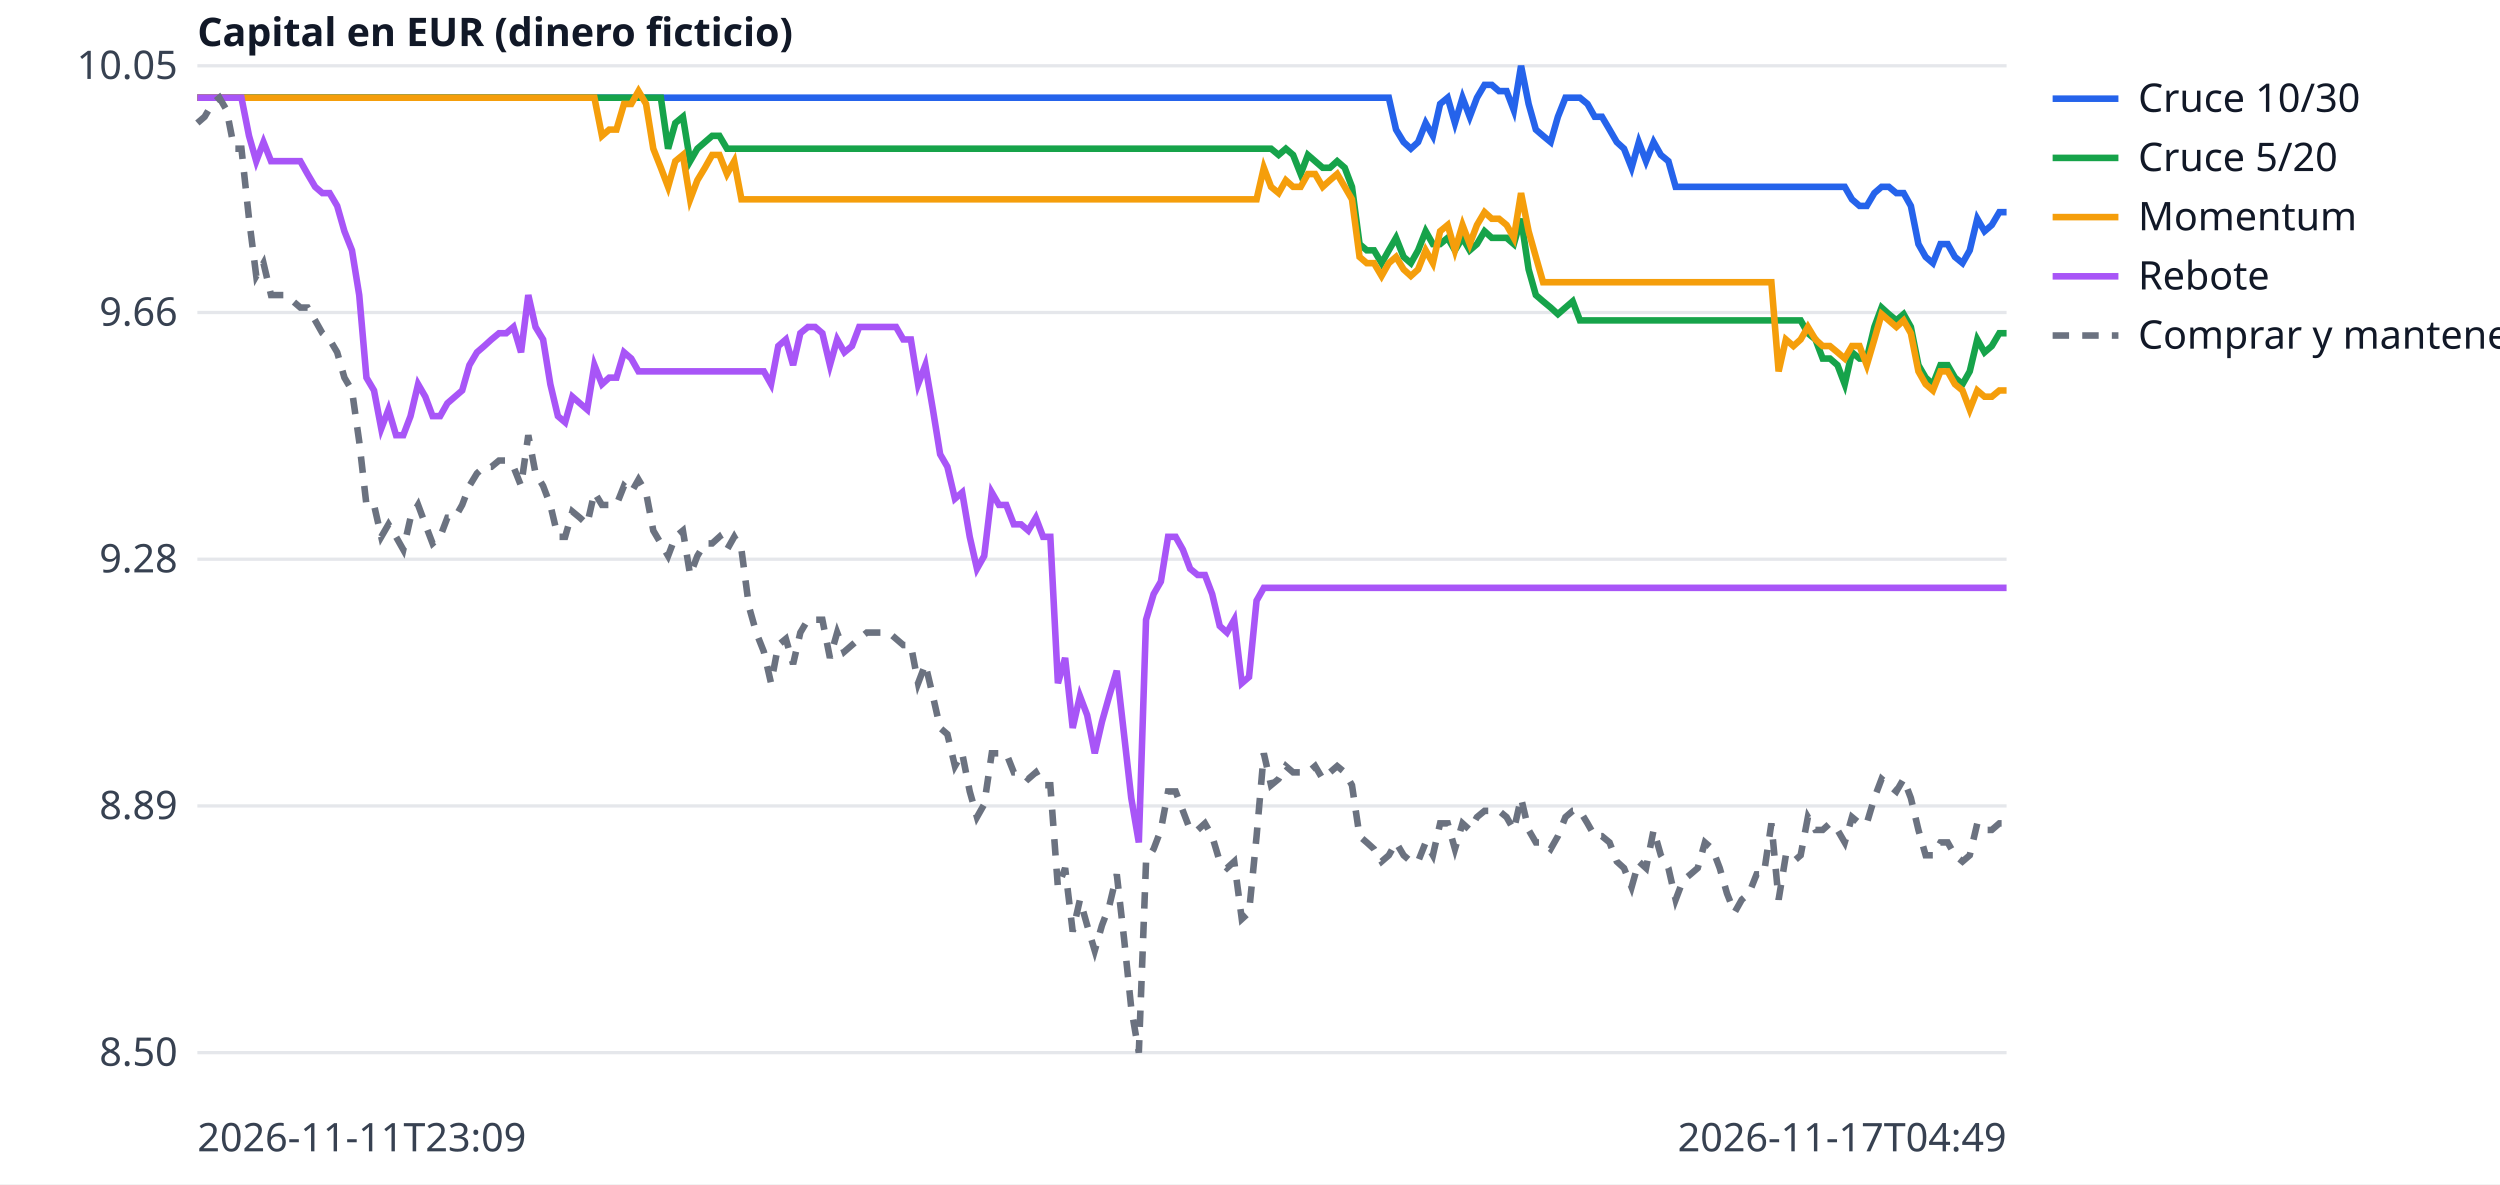
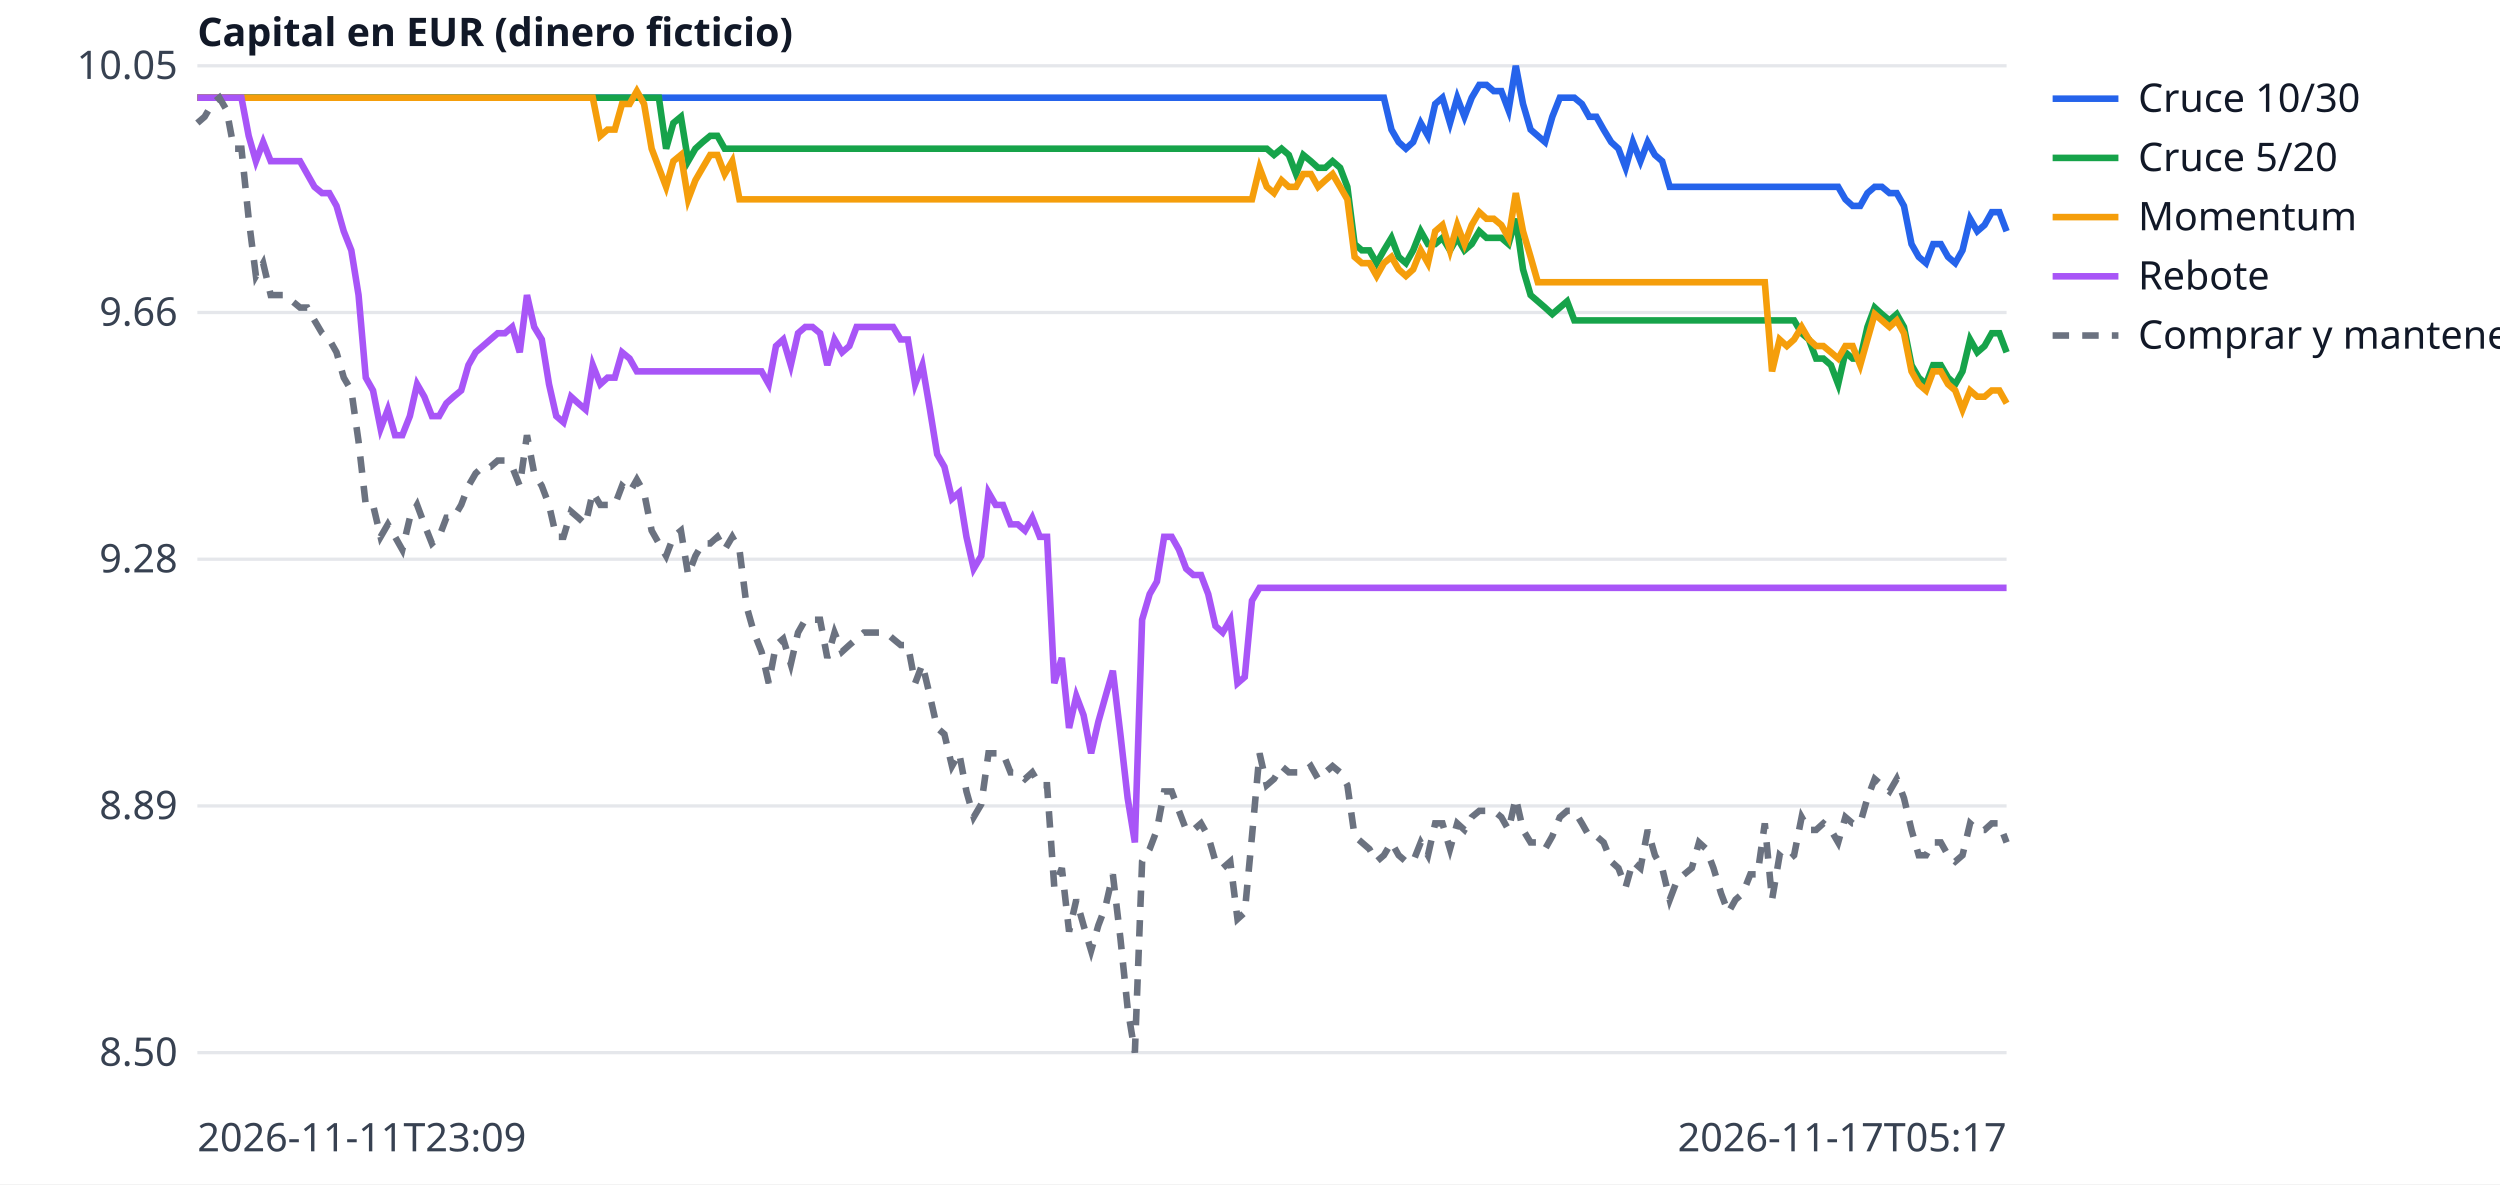
<svg xmlns="http://www.w3.org/2000/svg" width="760" height="360" viewBox="0 0 760 360" font-family="sans-serif" font-size="12">
  <rect width="760" height="360" fill="white" />
  <line x1="60" x2="610" y1="320.0" y2="320.0" stroke="#e5e7eb" />
  <text x="54" y="324.0" text-anchor="end" fill="#374151">8.50</text>
  <line x1="60" x2="610" y1="245.0" y2="245.0" stroke="#e5e7eb" />
  <text x="54" y="249.0" text-anchor="end" fill="#374151">8.89</text>
  <line x1="60" x2="610" y1="170.0" y2="170.0" stroke="#e5e7eb" />
  <text x="54" y="174.0" text-anchor="end" fill="#374151">9.28</text>
  <line x1="60" x2="610" y1="95.0" y2="95.0" stroke="#e5e7eb" />
  <text x="54" y="99.0" text-anchor="end" fill="#374151">9.66</text>
  <line x1="60" x2="610" y1="20.0" y2="20.0" stroke="#e5e7eb" />
  <text x="54" y="24.0" text-anchor="end" fill="#374151">10.05</text>
  <text x="60" y="350" fill="#374151">2026-11-11T23:09</text>
-   <text x="610" y="350" text-anchor="end" fill="#374151">2026-11-17T04:49</text>
+   <text x="610" y="350" text-anchor="end" fill="#374151">2026-11-17T05:17</text>
  <text x="60" y="14" fill="#111827" font-weight="bold">Capital en EUR (dinero ficticio)</text>
-   <polyline points="60.0,29.7 62.2,29.7 64.5,29.7 66.7,29.7 68.9,29.7 71.2,29.7 73.4,29.7 75.7,29.7 77.9,29.7 80.1,29.7 82.4,29.7 84.6,29.7 86.8,29.7 89.1,29.7 91.3,29.7 93.5,29.7 95.8,29.7 98.0,29.7 100.2,29.7 102.5,29.7 104.7,29.7 107.0,29.7 109.2,29.7 111.4,29.7 113.7,29.7 115.9,29.7 118.1,29.7 120.4,29.7 122.6,29.7 124.8,29.7 127.1,29.7 129.3,29.7 131.5,29.7 133.8,29.7 136.0,29.7 138.3,29.7 140.5,29.7 142.7,29.7 145.0,29.7 147.2,29.7 149.4,29.7 151.7,29.7 153.9,29.7 156.1,29.7 158.4,29.7 160.6,29.7 162.8,29.7 165.1,29.7 167.3,29.7 169.6,29.7 171.8,29.7 174.0,29.7 176.3,29.7 178.5,29.7 180.7,29.7 183.0,29.7 185.2,29.7 187.4,29.7 189.7,29.7 191.9,29.7 194.1,29.7 196.4,29.7 198.6,29.7 200.9,29.7 203.1,29.7 205.3,29.7 207.6,29.7 209.8,29.7 212.0,29.7 214.3,29.7 216.5,29.7 218.7,29.7 221.0,29.7 223.2,29.7 225.4,29.7 227.7,29.7 229.9,29.7 232.2,29.7 234.4,29.7 236.6,29.7 238.9,29.7 241.1,29.7 243.3,29.7 245.6,29.7 247.8,29.7 250.0,29.7 252.3,29.7 254.5,29.7 256.7,29.7 259.0,29.7 261.2,29.7 263.5,29.7 265.7,29.7 267.9,29.7 270.2,29.7 272.4,29.7 274.6,29.7 276.9,29.7 279.1,29.7 281.3,29.7 283.6,29.7 285.8,29.7 288.0,29.7 290.3,29.7 292.5,29.7 294.8,29.7 297.0,29.7 299.2,29.7 301.5,29.7 303.7,29.7 305.9,29.7 308.2,29.7 310.4,29.7 312.6,29.7 314.9,29.7 317.1,29.7 319.3,29.7 321.6,29.7 323.8,29.7 326.1,29.7 328.3,29.7 330.5,29.7 332.8,29.7 335.0,29.7 337.2,29.7 339.5,29.7 341.7,29.7 343.9,29.7 346.2,29.7 348.4,29.7 350.7,29.7 352.9,29.7 355.1,29.7 357.4,29.7 359.6,29.7 361.8,29.7 364.1,29.7 366.3,29.7 368.5,29.7 370.8,29.7 373.0,29.7 375.2,29.7 377.5,29.7 379.7,29.7 382.0,29.7 384.2,29.7 386.4,29.7 388.7,29.7 390.9,29.7 393.1,29.7 395.4,29.7 397.6,29.7 399.8,29.7 402.1,29.7 404.3,29.7 406.5,29.7 408.8,29.7 411.0,29.7 413.3,29.7 415.5,29.7 417.7,29.7 420.0,29.7 422.2,29.7 424.4,39.4 426.7,43.2 428.9,45.2 431.1,43.2 433.4,37.4 435.6,41.3 437.8,31.6 440.1,29.7 442.3,37.4 444.6,29.7 446.8,35.5 449.0,29.7 451.3,25.8 453.5,25.8 455.7,27.7 458.0,27.7 460.2,33.5 462.4,20.0 464.7,31.6 466.9,39.4 469.1,41.3 471.4,43.2 473.6,35.5 475.9,29.7 478.1,29.7 480.3,29.7 482.6,31.6 484.8,35.5 487.0,35.5 489.3,39.4 491.5,43.2 493.7,45.2 496.0,51.0 498.2,43.2 500.4,49.0 502.7,43.2 504.9,47.1 507.2,49.0 509.4,56.8 511.6,56.8 513.9,56.8 516.1,56.8 518.3,56.8 520.6,56.8 522.8,56.8 525.0,56.8 527.3,56.8 529.5,56.8 531.7,56.8 534.0,56.8 536.2,56.8 538.5,56.8 540.7,56.8 542.9,56.8 545.2,56.8 547.4,56.8 549.6,56.8 551.9,56.8 554.1,56.8 556.3,56.8 558.6,56.8 560.8,56.8 563.0,60.6 565.3,62.6 567.5,62.6 569.8,58.7 572.0,56.8 574.2,56.8 576.5,58.7 578.7,58.7 580.9,62.6 583.2,74.2 585.4,78.1 587.6,80.0 589.9,74.2 592.1,74.2 594.3,78.1 596.6,80.0 598.8,76.1 601.1,66.5 603.3,70.3 605.5,68.4 607.8,64.5 610.0,64.5" fill="none" stroke="#2563eb" stroke-width="2" />
+   <polyline points="60.0,29.7 62.2,29.7 64.5,29.7 66.7,29.7 68.9,29.7 71.1,29.7 73.4,29.7 75.6,29.7 77.8,29.7 80.0,29.7 82.3,29.7 84.5,29.7 86.7,29.7 88.9,29.7 91.2,29.7 93.4,29.7 95.6,29.7 97.9,29.7 100.1,29.7 102.3,29.7 104.5,29.7 106.8,29.7 109.0,29.7 111.2,29.7 113.4,29.7 115.7,29.7 117.9,29.7 120.1,29.7 122.3,29.7 124.6,29.7 126.8,29.7 129.0,29.7 131.3,29.7 133.5,29.7 135.7,29.7 137.9,29.7 140.2,29.7 142.4,29.7 144.6,29.7 146.8,29.7 149.1,29.7 151.3,29.7 153.5,29.7 155.7,29.7 158.0,29.7 160.2,29.7 162.4,29.7 164.7,29.7 166.9,29.7 169.1,29.7 171.3,29.7 173.6,29.7 175.8,29.7 178.0,29.7 180.2,29.7 182.5,29.7 184.7,29.7 186.9,29.7 189.1,29.7 191.4,29.7 193.6,29.7 195.8,29.7 198.1,29.7 200.3,29.7 202.5,29.7 204.7,29.7 207.0,29.7 209.2,29.7 211.4,29.7 213.6,29.7 215.9,29.7 218.1,29.7 220.3,29.7 222.6,29.7 224.8,29.7 227.0,29.7 229.2,29.7 231.5,29.7 233.7,29.7 235.9,29.7 238.1,29.7 240.4,29.7 242.6,29.7 244.8,29.7 247.0,29.7 249.3,29.7 251.5,29.7 253.7,29.7 256.0,29.7 258.2,29.7 260.4,29.7 262.6,29.7 264.9,29.7 267.1,29.7 269.3,29.7 271.5,29.7 273.8,29.7 276.0,29.7 278.2,29.7 280.4,29.7 282.7,29.7 284.9,29.7 287.1,29.7 289.4,29.7 291.6,29.7 293.8,29.7 296.0,29.7 298.3,29.7 300.5,29.7 302.7,29.7 304.9,29.7 307.2,29.7 309.4,29.7 311.6,29.7 313.8,29.7 316.1,29.7 318.3,29.7 320.5,29.7 322.8,29.7 325.0,29.7 327.2,29.7 329.4,29.7 331.7,29.7 333.9,29.7 336.1,29.7 338.3,29.7 340.6,29.7 342.8,29.7 345.0,29.7 347.2,29.7 349.5,29.7 351.7,29.7 353.9,29.7 356.2,29.7 358.4,29.7 360.6,29.7 362.8,29.7 365.1,29.7 367.3,29.7 369.5,29.7 371.7,29.7 374.0,29.7 376.2,29.7 378.4,29.7 380.6,29.7 382.9,29.7 385.1,29.7 387.3,29.7 389.6,29.7 391.8,29.7 394.0,29.7 396.2,29.7 398.5,29.7 400.7,29.7 402.9,29.7 405.1,29.7 407.4,29.7 409.6,29.7 411.8,29.7 414.0,29.7 416.3,29.7 418.5,29.7 420.7,29.7 423.0,39.4 425.2,43.2 427.4,45.2 429.6,43.2 431.9,37.4 434.1,41.3 436.3,31.6 438.5,29.7 440.8,37.4 443.0,29.7 445.2,35.5 447.4,29.7 449.7,25.8 451.9,25.8 454.1,27.7 456.4,27.7 458.6,33.5 460.8,20.0 463.0,31.6 465.3,39.4 467.5,41.3 469.7,43.2 471.9,35.5 474.2,29.7 476.4,29.7 478.6,29.7 480.9,31.6 483.1,35.5 485.3,35.5 487.5,39.4 489.8,43.2 492.0,45.2 494.2,51.0 496.4,43.2 498.7,49.0 500.9,43.2 503.1,47.1 505.3,49.0 507.6,56.8 509.8,56.8 512.0,56.8 514.3,56.8 516.5,56.8 518.7,56.8 520.9,56.8 523.2,56.8 525.4,56.8 527.6,56.8 529.8,56.8 532.1,56.8 534.3,56.8 536.5,56.8 538.7,56.8 541.0,56.8 543.2,56.8 545.4,56.8 547.7,56.8 549.9,56.8 552.1,56.8 554.3,56.8 556.6,56.8 558.8,56.8 561.0,60.6 563.2,62.6 565.5,62.6 567.7,58.7 569.9,56.8 572.1,56.8 574.4,58.7 576.6,58.7 578.8,62.6 581.1,74.2 583.3,78.1 585.5,80.0 587.7,74.2 590.0,74.2 592.2,78.1 594.4,80.0 596.6,76.1 598.9,66.5 601.1,70.3 603.3,68.4 605.5,64.5 607.8,64.5 610.0,70.3" fill="none" stroke="#2563eb" stroke-width="2" />
  <line x1="624" x2="644" y1="30" y2="30" stroke="#2563eb" stroke-width="2" />
  <text x="650" y="34" fill="#111827">Cruce 10/30</text>
-   <polyline points="60.0,29.7 62.2,29.7 64.5,29.7 66.7,29.7 68.9,29.7 71.2,29.7 73.4,29.7 75.7,29.7 77.9,29.7 80.1,29.7 82.4,29.7 84.6,29.7 86.8,29.7 89.1,29.7 91.3,29.7 93.5,29.7 95.8,29.7 98.0,29.7 100.2,29.7 102.5,29.7 104.7,29.7 107.0,29.7 109.2,29.7 111.4,29.7 113.7,29.7 115.9,29.7 118.1,29.7 120.4,29.7 122.6,29.7 124.8,29.7 127.1,29.7 129.3,29.7 131.5,29.7 133.8,29.7 136.0,29.7 138.3,29.7 140.5,29.7 142.7,29.7 145.0,29.7 147.2,29.7 149.4,29.7 151.7,29.7 153.9,29.7 156.1,29.7 158.4,29.7 160.6,29.7 162.8,29.7 165.1,29.7 167.3,29.7 169.6,29.7 171.8,29.7 174.0,29.7 176.3,29.7 178.5,29.7 180.7,29.7 183.0,29.7 185.2,29.7 187.4,29.7 189.7,29.7 191.9,29.7 194.1,29.7 196.4,29.7 198.6,29.7 200.9,29.7 203.1,45.2 205.3,37.4 207.6,35.5 209.8,49.0 212.0,45.2 214.3,43.2 216.5,41.3 218.7,41.3 221.0,45.2 223.2,45.2 225.4,45.2 227.7,45.2 229.9,45.2 232.2,45.2 234.4,45.2 236.6,45.2 238.9,45.2 241.1,45.2 243.3,45.2 245.6,45.2 247.8,45.2 250.0,45.2 252.3,45.2 254.5,45.2 256.7,45.2 259.0,45.2 261.2,45.2 263.5,45.2 265.7,45.2 267.9,45.2 270.2,45.2 272.4,45.2 274.6,45.2 276.9,45.2 279.1,45.2 281.3,45.2 283.6,45.2 285.8,45.2 288.0,45.2 290.3,45.2 292.5,45.2 294.8,45.2 297.0,45.2 299.2,45.2 301.5,45.2 303.7,45.2 305.9,45.2 308.2,45.2 310.4,45.2 312.6,45.2 314.9,45.2 317.1,45.2 319.3,45.2 321.6,45.2 323.8,45.2 326.1,45.2 328.3,45.2 330.5,45.2 332.8,45.2 335.0,45.2 337.2,45.2 339.5,45.2 341.7,45.2 343.9,45.2 346.2,45.2 348.4,45.2 350.7,45.2 352.9,45.2 355.1,45.2 357.4,45.2 359.6,45.2 361.8,45.2 364.1,45.2 366.3,45.2 368.5,45.2 370.8,45.2 373.0,45.2 375.2,45.2 377.5,45.2 379.7,45.2 382.0,45.2 384.2,45.2 386.4,45.2 388.7,47.1 390.9,45.2 393.1,47.1 395.4,52.9 397.6,47.1 399.8,49.0 402.1,51.0 404.3,51.0 406.5,49.0 408.8,51.0 411.0,56.8 413.3,74.2 415.5,76.1 417.7,76.1 420.0,80.0 422.2,76.1 424.4,72.3 426.7,78.1 428.9,80.0 431.1,76.1 433.4,70.3 435.6,74.2 437.8,74.2 440.1,72.3 442.3,76.1 444.6,72.3 446.8,76.1 449.0,74.2 451.3,70.3 453.5,72.3 455.7,72.3 458.0,72.3 460.2,74.2 462.4,66.5 464.7,81.9 466.9,89.7 469.1,91.6 471.4,93.5 473.6,95.5 475.9,93.5 478.1,91.6 480.3,97.4 482.6,97.4 484.8,97.4 487.0,97.4 489.3,97.4 491.5,97.4 493.7,97.4 496.0,97.4 498.2,97.4 500.4,97.4 502.7,97.4 504.9,97.4 507.2,97.4 509.4,97.4 511.6,97.4 513.9,97.4 516.1,97.4 518.3,97.4 520.6,97.4 522.8,97.4 525.0,97.4 527.3,97.4 529.5,97.4 531.7,97.4 534.0,97.4 536.2,97.4 538.5,97.4 540.7,97.4 542.9,97.4 545.2,97.4 547.4,97.4 549.6,101.3 551.9,103.2 554.1,109.0 556.3,109.0 558.6,111.0 560.8,116.8 563.0,107.1 565.3,109.0 567.5,109.0 569.8,99.4 572.0,93.5 574.2,95.5 576.5,97.4 578.7,95.5 580.9,99.4 583.2,111.0 585.4,114.8 587.6,116.8 589.9,111.0 592.1,111.0 594.3,114.8 596.6,116.8 598.8,112.9 601.1,103.2 603.3,107.1 605.5,105.2 607.8,101.3 610.0,101.3" fill="none" stroke="#16a34a" stroke-width="2" />
+   <polyline points="60.0,29.7 62.2,29.7 64.5,29.7 66.7,29.7 68.9,29.7 71.1,29.7 73.4,29.7 75.6,29.7 77.8,29.7 80.0,29.7 82.3,29.7 84.5,29.7 86.7,29.7 88.9,29.7 91.2,29.7 93.4,29.7 95.6,29.7 97.9,29.7 100.1,29.7 102.3,29.7 104.5,29.7 106.8,29.7 109.0,29.7 111.2,29.7 113.4,29.7 115.7,29.7 117.9,29.7 120.1,29.7 122.3,29.7 124.6,29.7 126.8,29.7 129.0,29.7 131.3,29.7 133.5,29.7 135.7,29.7 137.9,29.7 140.2,29.7 142.4,29.7 144.6,29.7 146.8,29.7 149.1,29.7 151.3,29.7 153.5,29.7 155.7,29.7 158.0,29.7 160.2,29.7 162.4,29.7 164.7,29.7 166.9,29.7 169.1,29.7 171.3,29.7 173.6,29.7 175.8,29.7 178.0,29.7 180.2,29.7 182.5,29.7 184.7,29.7 186.9,29.7 189.1,29.7 191.4,29.7 193.6,29.7 195.8,29.7 198.1,29.7 200.3,29.7 202.5,45.2 204.7,37.4 207.0,35.5 209.2,49.0 211.4,45.2 213.6,43.2 215.9,41.3 218.1,41.3 220.3,45.2 222.6,45.2 224.8,45.2 227.0,45.2 229.2,45.2 231.5,45.2 233.7,45.2 235.9,45.2 238.1,45.2 240.4,45.2 242.6,45.2 244.8,45.2 247.0,45.2 249.3,45.2 251.5,45.2 253.7,45.2 256.0,45.2 258.2,45.2 260.4,45.2 262.6,45.2 264.9,45.2 267.1,45.2 269.3,45.2 271.5,45.2 273.8,45.2 276.0,45.2 278.2,45.2 280.4,45.2 282.7,45.2 284.9,45.2 287.1,45.2 289.4,45.2 291.6,45.2 293.8,45.2 296.0,45.2 298.3,45.2 300.5,45.2 302.7,45.2 304.9,45.2 307.2,45.2 309.4,45.2 311.6,45.2 313.8,45.2 316.1,45.2 318.3,45.2 320.5,45.2 322.8,45.2 325.0,45.2 327.2,45.2 329.4,45.2 331.7,45.2 333.9,45.2 336.1,45.2 338.3,45.2 340.6,45.2 342.8,45.2 345.0,45.2 347.2,45.2 349.5,45.2 351.7,45.2 353.9,45.2 356.2,45.2 358.4,45.2 360.6,45.2 362.8,45.2 365.1,45.2 367.3,45.2 369.5,45.2 371.7,45.2 374.0,45.2 376.2,45.2 378.4,45.2 380.6,45.2 382.9,45.2 385.1,45.2 387.3,47.1 389.6,45.2 391.8,47.1 394.0,52.9 396.2,47.1 398.5,49.0 400.7,51.0 402.9,51.0 405.1,49.0 407.4,51.0 409.6,56.8 411.8,74.2 414.0,76.1 416.3,76.1 418.5,80.0 420.7,76.1 423.0,72.3 425.2,78.1 427.4,80.0 429.6,76.1 431.9,70.3 434.1,74.2 436.3,74.2 438.5,72.3 440.8,76.1 443.0,72.3 445.2,76.1 447.4,74.2 449.7,70.3 451.9,72.3 454.1,72.3 456.4,72.3 458.6,74.2 460.8,66.5 463.0,81.9 465.3,89.7 467.5,91.6 469.7,93.5 471.9,95.5 474.2,93.5 476.4,91.6 478.6,97.4 480.9,97.4 483.1,97.4 485.3,97.4 487.5,97.4 489.8,97.4 492.0,97.4 494.2,97.4 496.4,97.4 498.7,97.4 500.9,97.4 503.1,97.4 505.3,97.4 507.6,97.4 509.8,97.4 512.0,97.4 514.3,97.4 516.5,97.4 518.7,97.4 520.9,97.4 523.2,97.4 525.4,97.4 527.6,97.4 529.8,97.4 532.1,97.4 534.3,97.4 536.5,97.4 538.7,97.4 541.0,97.4 543.2,97.4 545.4,97.4 547.7,101.3 549.9,103.2 552.1,109.0 554.3,109.0 556.6,111.0 558.8,116.8 561.0,107.1 563.2,109.0 565.5,109.0 567.7,99.4 569.9,93.5 572.1,95.5 574.4,97.4 576.6,95.5 578.8,99.4 581.1,111.0 583.3,114.8 585.5,116.8 587.7,111.0 590.0,111.0 592.2,114.8 594.4,116.8 596.6,112.9 598.9,103.2 601.1,107.1 603.3,105.2 605.5,101.3 607.8,101.3 610.0,107.1" fill="none" stroke="#16a34a" stroke-width="2" />
  <line x1="624" x2="644" y1="48" y2="48" stroke="#16a34a" stroke-width="2" />
  <text x="650" y="52" fill="#111827">Cruce 5/20</text>
-   <polyline points="60.0,29.7 62.2,29.7 64.5,29.7 66.7,29.7 68.9,29.7 71.2,29.7 73.4,29.7 75.7,29.7 77.9,29.7 80.1,29.7 82.4,29.7 84.6,29.7 86.8,29.7 89.1,29.7 91.3,29.7 93.5,29.7 95.8,29.7 98.0,29.7 100.2,29.7 102.5,29.7 104.7,29.7 107.0,29.7 109.2,29.7 111.4,29.7 113.7,29.7 115.9,29.7 118.1,29.7 120.4,29.7 122.6,29.7 124.8,29.7 127.1,29.7 129.3,29.7 131.5,29.7 133.8,29.7 136.0,29.7 138.3,29.7 140.5,29.7 142.7,29.7 145.0,29.7 147.2,29.7 149.4,29.7 151.7,29.7 153.9,29.7 156.1,29.7 158.4,29.7 160.6,29.7 162.8,29.7 165.1,29.7 167.3,29.7 169.6,29.7 171.8,29.7 174.0,29.7 176.3,29.7 178.5,29.7 180.7,29.7 183.0,41.3 185.2,39.4 187.4,39.4 189.7,31.6 191.9,31.6 194.1,27.7 196.4,31.6 198.6,45.2 200.9,51.0 203.1,56.8 205.3,49.0 207.6,47.1 209.8,60.6 212.0,54.8 214.3,51.0 216.5,47.1 218.7,47.1 221.0,52.9 223.2,49.0 225.4,60.6 227.7,60.6 229.9,60.6 232.2,60.6 234.4,60.6 236.6,60.6 238.9,60.6 241.1,60.6 243.3,60.6 245.6,60.6 247.8,60.6 250.0,60.6 252.3,60.6 254.5,60.6 256.7,60.6 259.0,60.6 261.2,60.6 263.5,60.6 265.7,60.6 267.9,60.6 270.2,60.6 272.4,60.6 274.6,60.6 276.9,60.6 279.1,60.6 281.3,60.6 283.6,60.6 285.8,60.6 288.0,60.6 290.3,60.6 292.5,60.6 294.8,60.6 297.0,60.6 299.2,60.6 301.5,60.6 303.7,60.6 305.9,60.6 308.2,60.6 310.4,60.6 312.6,60.6 314.9,60.6 317.1,60.6 319.3,60.6 321.6,60.6 323.8,60.6 326.1,60.6 328.3,60.6 330.5,60.6 332.8,60.6 335.0,60.6 337.2,60.6 339.5,60.6 341.7,60.6 343.9,60.6 346.2,60.6 348.4,60.6 350.7,60.6 352.9,60.6 355.1,60.6 357.4,60.6 359.6,60.6 361.8,60.6 364.1,60.6 366.3,60.6 368.5,60.6 370.8,60.6 373.0,60.6 375.2,60.6 377.5,60.6 379.7,60.6 382.0,60.6 384.2,51.0 386.4,56.8 388.7,58.7 390.9,54.8 393.1,56.8 395.4,56.8 397.6,52.9 399.8,52.9 402.1,56.8 404.3,54.8 406.5,52.9 408.8,56.8 411.0,60.6 413.3,78.1 415.5,80.0 417.7,80.0 420.0,83.9 422.2,80.0 424.4,78.1 426.7,81.9 428.9,83.9 431.1,81.9 433.4,76.1 435.6,80.0 437.8,70.3 440.1,68.4 442.3,76.1 444.6,68.4 446.8,74.2 449.0,68.4 451.3,64.5 453.5,66.5 455.7,66.5 458.0,68.4 460.2,72.3 462.4,58.7 464.7,70.3 466.9,78.1 469.1,85.8 471.4,85.8 473.6,85.8 475.9,85.8 478.1,85.8 480.3,85.8 482.6,85.8 484.8,85.8 487.0,85.8 489.3,85.8 491.5,85.8 493.7,85.8 496.0,85.8 498.2,85.8 500.4,85.8 502.7,85.8 504.9,85.8 507.2,85.8 509.4,85.8 511.6,85.8 513.9,85.8 516.1,85.8 518.3,85.8 520.6,85.8 522.8,85.8 525.0,85.8 527.3,85.8 529.5,85.8 531.7,85.8 534.0,85.8 536.2,85.8 538.5,85.8 540.7,112.9 542.9,103.2 545.2,105.2 547.4,103.2 549.6,99.4 551.9,103.2 554.1,105.2 556.3,105.2 558.6,107.1 560.8,109.0 563.0,105.2 565.3,105.2 567.5,111.0 569.8,103.2 572.0,95.5 574.2,97.4 576.5,99.4 578.7,97.4 580.9,101.3 583.2,112.9 585.4,116.8 587.6,118.7 589.9,112.9 592.1,112.9 594.3,116.8 596.6,118.7 598.8,124.5 601.1,118.7 603.3,120.6 605.5,120.6 607.8,118.7 610.0,118.7" fill="none" stroke="#f59e0b" stroke-width="2" />
+   <polyline points="60.0,29.7 62.2,29.7 64.5,29.7 66.7,29.7 68.9,29.7 71.1,29.7 73.4,29.7 75.6,29.7 77.8,29.7 80.0,29.7 82.3,29.7 84.5,29.7 86.7,29.7 88.9,29.7 91.2,29.7 93.4,29.7 95.6,29.7 97.9,29.7 100.1,29.7 102.3,29.7 104.5,29.7 106.8,29.7 109.0,29.7 111.2,29.7 113.4,29.7 115.7,29.7 117.9,29.7 120.1,29.7 122.3,29.7 124.6,29.7 126.8,29.7 129.0,29.7 131.3,29.7 133.5,29.7 135.7,29.7 137.9,29.7 140.2,29.7 142.4,29.7 144.6,29.7 146.8,29.7 149.1,29.7 151.3,29.7 153.5,29.7 155.7,29.7 158.0,29.7 160.2,29.7 162.4,29.7 164.7,29.7 166.9,29.7 169.1,29.7 171.3,29.7 173.6,29.7 175.8,29.7 178.0,29.7 180.2,29.7 182.5,41.3 184.7,39.4 186.9,39.4 189.1,31.6 191.4,31.6 193.6,27.7 195.8,31.6 198.1,45.2 200.3,51.0 202.5,56.8 204.7,49.0 207.0,47.1 209.2,60.6 211.4,54.8 213.6,51.0 215.9,47.1 218.1,47.1 220.3,52.9 222.6,49.0 224.8,60.6 227.0,60.6 229.2,60.6 231.5,60.6 233.7,60.6 235.9,60.6 238.1,60.6 240.4,60.6 242.6,60.6 244.8,60.6 247.0,60.6 249.3,60.6 251.5,60.6 253.7,60.6 256.0,60.6 258.2,60.6 260.4,60.6 262.6,60.6 264.9,60.6 267.1,60.6 269.3,60.6 271.5,60.6 273.8,60.6 276.0,60.6 278.2,60.6 280.4,60.6 282.7,60.6 284.9,60.6 287.1,60.6 289.4,60.6 291.6,60.6 293.8,60.6 296.0,60.6 298.3,60.6 300.5,60.6 302.7,60.6 304.9,60.6 307.2,60.6 309.4,60.6 311.6,60.6 313.8,60.6 316.1,60.6 318.3,60.6 320.5,60.6 322.8,60.6 325.0,60.6 327.2,60.6 329.4,60.6 331.7,60.6 333.9,60.6 336.1,60.6 338.3,60.6 340.6,60.6 342.8,60.6 345.0,60.6 347.2,60.6 349.5,60.6 351.7,60.6 353.9,60.6 356.2,60.6 358.4,60.6 360.6,60.6 362.8,60.6 365.1,60.6 367.3,60.6 369.5,60.6 371.7,60.6 374.0,60.6 376.2,60.6 378.4,60.6 380.6,60.6 382.9,51.0 385.1,56.8 387.3,58.7 389.6,54.8 391.8,56.8 394.0,56.8 396.2,52.9 398.5,52.9 400.7,56.8 402.9,54.8 405.1,52.9 407.4,56.8 409.6,60.6 411.8,78.1 414.0,80.0 416.3,80.0 418.5,83.9 420.7,80.0 423.0,78.1 425.2,81.9 427.4,83.9 429.6,81.9 431.9,76.1 434.1,80.0 436.3,70.3 438.5,68.4 440.8,76.1 443.0,68.4 445.2,74.2 447.4,68.4 449.7,64.5 451.9,66.5 454.1,66.5 456.4,68.4 458.6,72.3 460.8,58.7 463.0,70.3 465.3,78.1 467.5,85.8 469.7,85.8 471.9,85.8 474.2,85.8 476.4,85.8 478.6,85.8 480.9,85.8 483.1,85.8 485.3,85.8 487.5,85.8 489.8,85.8 492.0,85.8 494.2,85.8 496.4,85.8 498.7,85.8 500.9,85.8 503.1,85.8 505.3,85.8 507.6,85.8 509.8,85.8 512.0,85.8 514.3,85.8 516.5,85.8 518.7,85.8 520.9,85.8 523.2,85.8 525.4,85.8 527.6,85.8 529.8,85.8 532.1,85.8 534.3,85.8 536.5,85.8 538.7,112.9 541.0,103.2 543.2,105.2 545.4,103.2 547.7,99.4 549.9,103.2 552.1,105.2 554.3,105.2 556.6,107.1 558.8,109.0 561.0,105.2 563.2,105.2 565.5,111.0 567.7,103.2 569.9,95.5 572.1,97.4 574.4,99.4 576.6,97.4 578.8,101.3 581.1,112.9 583.3,116.8 585.5,118.7 587.7,112.9 590.0,112.9 592.2,116.8 594.4,118.7 596.6,124.5 598.9,118.7 601.1,120.6 603.3,120.6 605.5,118.7 607.8,118.7 610.0,122.6" fill="none" stroke="#f59e0b" stroke-width="2" />
  <line x1="624" x2="644" y1="66" y2="66" stroke="#f59e0b" stroke-width="2" />
  <text x="650" y="70" fill="#111827">Momentum</text>
-   <polyline points="60.0,29.7 62.2,29.7 64.5,29.7 66.7,29.7 68.9,29.7 71.2,29.7 73.4,29.7 75.7,41.3 77.9,49.0 80.1,43.2 82.4,49.0 84.6,49.0 86.8,49.0 89.1,49.0 91.3,49.0 93.5,52.9 95.8,56.8 98.0,58.7 100.2,58.7 102.5,62.6 104.7,70.3 107.0,76.1 109.2,89.7 111.4,114.8 113.7,118.7 115.9,130.3 118.1,124.5 120.4,132.3 122.6,132.3 124.8,126.5 127.1,116.8 129.3,120.6 131.5,126.5 133.8,126.5 136.0,122.6 138.3,120.6 140.5,118.7 142.7,111.0 145.0,107.1 147.2,105.2 149.4,103.2 151.7,101.3 153.9,101.3 156.1,99.4 158.4,107.1 160.6,89.7 162.8,99.4 165.1,103.2 167.3,116.8 169.6,126.5 171.8,128.4 174.0,120.6 176.3,122.6 178.5,124.5 180.7,111.0 183.0,116.8 185.2,114.8 187.4,114.8 189.7,107.1 191.9,109.0 194.1,112.9 196.4,112.9 198.6,112.9 200.9,112.9 203.1,112.9 205.3,112.9 207.6,112.9 209.8,112.9 212.0,112.9 214.3,112.9 216.5,112.9 218.7,112.9 221.0,112.9 223.2,112.9 225.4,112.9 227.7,112.9 229.9,112.9 232.2,112.9 234.4,116.8 236.6,105.2 238.9,103.2 241.1,111.0 243.3,101.3 245.6,99.4 247.8,99.4 250.0,101.3 252.3,111.0 254.5,103.2 256.7,107.1 259.0,105.2 261.2,99.4 263.5,99.4 265.7,99.4 267.9,99.4 270.2,99.4 272.4,99.4 274.6,103.2 276.9,103.2 279.1,116.8 281.3,111.0 283.6,124.5 285.8,138.1 288.0,141.9 290.3,151.6 292.5,149.7 294.8,163.2 297.0,172.9 299.2,169.0 301.5,149.7 303.7,153.5 305.9,153.5 308.2,159.4 310.4,159.4 312.6,161.3 314.9,157.4 317.1,163.2 319.3,163.2 321.6,207.7 323.8,200.0 326.1,221.3 328.3,211.6 330.5,217.4 332.8,229.0 335.0,219.4 337.2,211.6 339.5,203.9 341.7,223.2 343.9,242.6 346.2,256.1 348.4,188.4 350.7,180.6 352.9,176.8 355.1,163.2 357.4,163.2 359.6,167.1 361.8,172.9 364.1,174.8 366.3,174.8 368.5,180.6 370.8,190.3 373.0,192.3 375.2,188.4 377.5,207.7 379.7,205.8 382.0,182.6 384.2,178.7 386.4,178.7 388.7,178.7 390.9,178.7 393.1,178.7 395.4,178.7 397.6,178.7 399.8,178.7 402.1,178.7 404.3,178.7 406.5,178.7 408.8,178.7 411.0,178.7 413.3,178.7 415.5,178.7 417.7,178.7 420.0,178.7 422.2,178.7 424.4,178.7 426.7,178.7 428.9,178.7 431.1,178.7 433.4,178.7 435.6,178.7 437.8,178.7 440.1,178.7 442.3,178.7 444.6,178.7 446.8,178.7 449.0,178.7 451.3,178.7 453.5,178.7 455.7,178.7 458.0,178.7 460.2,178.7 462.4,178.7 464.7,178.7 466.9,178.7 469.1,178.7 471.4,178.7 473.6,178.7 475.9,178.7 478.1,178.7 480.3,178.7 482.6,178.7 484.8,178.7 487.0,178.7 489.3,178.7 491.5,178.7 493.7,178.7 496.0,178.7 498.2,178.7 500.4,178.7 502.7,178.7 504.9,178.7 507.2,178.7 509.4,178.7 511.6,178.7 513.9,178.7 516.1,178.7 518.3,178.7 520.6,178.7 522.8,178.7 525.0,178.7 527.3,178.7 529.5,178.7 531.7,178.7 534.0,178.7 536.2,178.7 538.5,178.7 540.7,178.7 542.9,178.7 545.2,178.7 547.4,178.7 549.6,178.7 551.9,178.7 554.1,178.7 556.3,178.7 558.6,178.7 560.8,178.7 563.0,178.7 565.3,178.7 567.5,178.7 569.8,178.7 572.0,178.7 574.2,178.7 576.5,178.7 578.7,178.7 580.9,178.7 583.2,178.7 585.4,178.7 587.6,178.7 589.9,178.7 592.1,178.7 594.3,178.7 596.6,178.7 598.8,178.7 601.1,178.7 603.3,178.7 605.5,178.7 607.8,178.7 610.0,178.7" fill="none" stroke="#a855f7" stroke-width="2" />
+   <polyline points="60.0,29.7 62.2,29.7 64.5,29.7 66.7,29.7 68.9,29.7 71.1,29.7 73.4,29.7 75.6,41.3 77.8,49.0 80.0,43.2 82.3,49.0 84.5,49.0 86.7,49.0 88.9,49.0 91.2,49.0 93.4,52.9 95.6,56.8 97.9,58.7 100.1,58.7 102.3,62.6 104.5,70.3 106.8,76.1 109.0,89.7 111.2,114.8 113.4,118.7 115.7,130.3 117.9,124.5 120.1,132.3 122.3,132.3 124.6,126.5 126.8,116.8 129.0,120.6 131.3,126.5 133.5,126.5 135.7,122.6 137.9,120.6 140.2,118.7 142.4,111.0 144.6,107.1 146.8,105.2 149.1,103.2 151.3,101.3 153.5,101.3 155.7,99.4 158.0,107.1 160.2,89.7 162.4,99.4 164.7,103.2 166.9,116.8 169.1,126.5 171.3,128.4 173.6,120.6 175.8,122.6 178.0,124.5 180.2,111.0 182.5,116.8 184.7,114.8 186.9,114.8 189.1,107.1 191.4,109.0 193.6,112.9 195.8,112.9 198.1,112.9 200.3,112.9 202.5,112.9 204.7,112.9 207.0,112.9 209.2,112.9 211.4,112.9 213.6,112.9 215.9,112.9 218.1,112.9 220.3,112.9 222.6,112.9 224.8,112.9 227.0,112.9 229.2,112.9 231.5,112.9 233.7,116.8 235.9,105.2 238.1,103.2 240.4,111.0 242.6,101.3 244.8,99.4 247.0,99.4 249.3,101.3 251.5,111.0 253.7,103.2 256.0,107.1 258.2,105.2 260.4,99.4 262.6,99.4 264.9,99.4 267.1,99.4 269.3,99.4 271.5,99.4 273.8,103.2 276.0,103.2 278.2,116.8 280.4,111.0 282.7,124.5 284.9,138.1 287.1,141.9 289.4,151.6 291.6,149.7 293.8,163.2 296.0,172.9 298.3,169.0 300.5,149.7 302.7,153.5 304.9,153.5 307.2,159.4 309.4,159.4 311.6,161.3 313.8,157.4 316.1,163.2 318.3,163.2 320.5,207.7 322.8,200.0 325.0,221.3 327.2,211.6 329.4,217.4 331.7,229.0 333.9,219.4 336.1,211.6 338.3,203.9 340.6,223.2 342.8,242.6 345.0,256.1 347.2,188.4 349.5,180.6 351.7,176.8 353.9,163.2 356.2,163.2 358.4,167.1 360.6,172.9 362.8,174.8 365.1,174.8 367.3,180.6 369.5,190.3 371.7,192.3 374.0,188.4 376.2,207.7 378.4,205.8 380.6,182.6 382.9,178.7 385.1,178.7 387.3,178.7 389.6,178.7 391.8,178.7 394.0,178.7 396.2,178.7 398.5,178.7 400.7,178.7 402.9,178.7 405.1,178.7 407.4,178.7 409.6,178.7 411.8,178.7 414.0,178.7 416.3,178.7 418.5,178.7 420.7,178.7 423.0,178.7 425.2,178.7 427.4,178.7 429.6,178.7 431.9,178.7 434.1,178.7 436.3,178.7 438.5,178.7 440.8,178.7 443.0,178.7 445.2,178.7 447.4,178.7 449.7,178.7 451.9,178.7 454.1,178.7 456.4,178.7 458.6,178.7 460.8,178.7 463.0,178.7 465.3,178.7 467.5,178.7 469.7,178.7 471.9,178.7 474.2,178.7 476.4,178.7 478.6,178.7 480.9,178.7 483.1,178.7 485.3,178.7 487.5,178.7 489.8,178.7 492.0,178.7 494.2,178.7 496.4,178.7 498.7,178.7 500.9,178.7 503.1,178.7 505.3,178.7 507.6,178.7 509.8,178.7 512.0,178.7 514.3,178.7 516.5,178.7 518.7,178.7 520.9,178.7 523.2,178.7 525.4,178.7 527.6,178.7 529.8,178.7 532.1,178.7 534.3,178.7 536.5,178.7 538.7,178.7 541.0,178.7 543.2,178.7 545.4,178.7 547.7,178.7 549.9,178.7 552.1,178.7 554.3,178.7 556.6,178.7 558.8,178.7 561.0,178.7 563.2,178.7 565.5,178.7 567.7,178.7 569.9,178.7 572.1,178.7 574.4,178.7 576.6,178.7 578.8,178.7 581.1,178.7 583.3,178.7 585.5,178.7 587.7,178.7 590.0,178.7 592.2,178.7 594.4,178.7 596.6,178.7 598.9,178.7 601.1,178.7 603.3,178.7 605.5,178.7 607.8,178.7 610.0,178.7" fill="none" stroke="#a855f7" stroke-width="2" />
  <line x1="624" x2="644" y1="84" y2="84" stroke="#a855f7" stroke-width="2" />
  <text x="650" y="88" fill="#111827">Rebote</text>
-   <polyline points="60.0,37.4 62.2,35.5 64.5,31.6 66.7,29.7 68.9,33.5 71.2,45.2 73.4,45.2 75.7,66.5 77.9,83.9 80.1,80.0 82.4,89.7 84.6,89.7 86.8,89.7 89.1,91.6 91.3,93.5 93.5,93.5 95.8,97.4 98.0,101.3 100.2,103.2 102.5,107.1 104.7,114.8 107.0,118.7 109.2,134.2 111.4,153.5 113.7,153.5 115.9,163.2 118.1,159.4 120.4,163.2 122.6,167.1 124.8,157.4 127.1,153.5 129.3,159.4 131.5,165.2 133.8,163.2 136.0,157.4 138.3,157.4 140.5,153.5 142.7,147.7 145.0,143.9 147.2,141.9 149.4,141.9 151.7,140.0 153.9,140.0 156.1,141.9 158.4,147.7 160.6,132.3 162.8,143.9 165.1,147.7 167.3,153.5 169.6,163.2 171.8,163.2 174.0,155.5 176.3,157.4 178.5,159.4 180.7,149.7 183.0,153.5 185.2,153.5 187.4,153.5 189.7,147.7 191.9,149.7 194.1,145.8 196.4,149.7 198.6,161.3 200.9,165.2 203.1,169.0 205.3,163.2 207.6,161.3 209.8,174.8 212.0,169.0 214.3,165.2 216.5,165.2 218.7,163.2 221.0,167.1 223.2,163.2 225.4,167.1 227.7,184.5 229.9,192.3 232.2,198.1 234.4,207.7 236.6,196.1 238.9,194.2 241.1,201.9 243.3,192.3 245.6,188.4 247.8,188.4 250.0,188.4 252.3,200.0 254.5,192.3 256.7,198.1 259.0,196.1 261.2,194.2 263.5,192.3 265.7,192.3 267.9,192.3 270.2,192.3 272.4,194.2 274.6,196.1 276.9,196.1 279.1,207.7 281.3,201.9 283.6,211.6 285.8,221.3 288.0,223.2 290.3,232.9 292.5,229.0 294.8,240.6 297.0,248.4 299.2,244.5 301.5,229.0 303.7,229.0 305.9,229.0 308.2,234.8 310.4,234.8 312.6,236.8 314.9,234.8 317.1,238.7 319.3,238.7 321.6,269.7 323.8,263.9 326.1,283.2 328.3,273.5 330.5,281.3 332.8,289.0 335.0,281.3 337.2,275.5 339.5,265.8 341.7,285.2 343.9,306.5 346.2,320.0 348.4,261.9 350.7,258.1 352.9,252.3 355.1,240.6 357.4,240.6 359.6,246.5 361.8,252.3 364.1,252.3 366.3,250.3 368.5,254.2 370.8,261.9 373.0,263.9 375.2,261.9 377.5,279.4 379.7,277.4 382.0,254.2 384.2,229.0 386.4,238.7 388.7,236.8 390.9,232.9 393.1,234.8 395.4,234.8 397.6,234.8 399.8,232.9 402.1,236.8 404.3,234.8 406.5,232.9 408.8,234.8 411.0,238.7 413.3,254.2 415.5,256.1 417.7,258.1 420.0,261.9 422.2,260.0 424.4,256.1 426.7,260.0 428.9,261.9 431.1,261.9 433.4,256.1 435.6,260.0 437.8,250.3 440.1,250.3 442.3,258.1 444.6,250.3 446.8,252.3 449.0,248.4 451.3,246.5 453.5,246.5 455.7,246.5 458.0,248.4 460.2,252.3 462.4,242.6 464.7,252.3 466.9,256.1 469.1,256.1 471.4,258.1 473.6,254.2 475.9,248.4 478.1,246.5 480.3,246.5 482.6,250.3 484.8,254.2 487.0,254.2 489.3,256.1 491.5,261.9 493.7,263.9 496.0,269.7 498.2,261.9 500.4,263.9 502.7,252.3 504.9,260.0 507.2,263.9 509.4,273.5 511.6,267.7 513.9,265.8 516.1,263.9 518.3,256.1 520.6,258.1 522.8,263.9 525.0,271.6 527.3,277.4 529.5,273.5 531.7,271.6 534.0,265.8 536.2,265.8 538.5,250.3 540.7,273.5 542.9,260.0 545.2,261.9 547.4,260.0 549.6,248.4 551.9,252.3 554.1,252.3 556.3,250.3 558.6,252.3 560.8,256.1 563.0,248.4 565.3,250.3 567.5,250.3 569.8,242.6 572.0,236.8 574.2,238.7 576.5,240.6 578.7,236.8 580.9,242.6 583.2,252.3 585.4,260.0 587.6,260.0 589.9,256.1 592.1,256.1 594.3,260.0 596.6,261.9 598.8,260.0 601.1,250.3 603.3,252.3 605.5,252.3 607.8,250.3 610.0,250.3" fill="none" stroke="#6b7280" stroke-width="2" stroke-dasharray="5 4" />
+   <polyline points="60.0,37.4 62.2,35.5 64.5,31.6 66.7,29.7 68.9,33.5 71.1,45.2 73.4,45.2 75.6,66.5 77.8,83.9 80.0,80.0 82.3,89.7 84.5,89.7 86.7,89.7 88.9,91.6 91.2,93.5 93.4,93.5 95.6,97.4 97.9,101.3 100.1,103.2 102.3,107.1 104.5,114.8 106.8,118.7 109.0,134.2 111.2,153.5 113.4,153.5 115.7,163.2 117.9,159.4 120.1,163.2 122.3,167.1 124.6,157.4 126.8,153.5 129.0,159.4 131.3,165.2 133.5,163.2 135.7,157.4 137.9,157.4 140.2,153.5 142.4,147.7 144.6,143.9 146.8,141.9 149.1,141.9 151.3,140.0 153.5,140.0 155.7,141.9 158.0,147.7 160.2,132.3 162.4,143.9 164.7,147.7 166.9,153.5 169.1,163.2 171.3,163.2 173.6,155.5 175.8,157.4 178.0,159.4 180.2,149.7 182.5,153.5 184.7,153.5 186.9,153.5 189.1,147.7 191.4,149.7 193.6,145.8 195.8,149.7 198.1,161.3 200.3,165.2 202.5,169.0 204.7,163.2 207.0,161.3 209.2,174.8 211.4,169.0 213.6,165.2 215.9,165.2 218.1,163.2 220.3,167.1 222.6,163.2 224.8,167.1 227.0,184.5 229.2,192.3 231.5,198.1 233.7,207.7 235.9,196.1 238.1,194.2 240.4,201.9 242.6,192.3 244.8,188.4 247.0,188.4 249.3,188.4 251.5,200.0 253.7,192.3 256.0,198.1 258.2,196.1 260.4,194.2 262.6,192.3 264.9,192.3 267.1,192.3 269.3,192.3 271.5,194.2 273.8,196.1 276.0,196.1 278.2,207.7 280.4,201.9 282.7,211.6 284.9,221.3 287.1,223.2 289.4,232.9 291.6,229.0 293.8,240.6 296.0,248.4 298.3,244.5 300.5,229.0 302.7,229.0 304.9,229.0 307.2,234.8 309.4,234.8 311.6,236.8 313.8,234.8 316.1,238.7 318.3,238.7 320.5,269.7 322.8,263.9 325.0,283.2 327.2,273.5 329.4,281.3 331.7,289.0 333.9,281.3 336.1,275.5 338.3,265.8 340.6,285.2 342.8,306.5 345.0,320.0 347.2,261.9 349.5,258.1 351.7,252.3 353.9,240.6 356.2,240.6 358.4,246.5 360.6,252.3 362.8,252.3 365.1,250.3 367.3,254.2 369.5,261.9 371.7,263.9 374.0,261.9 376.2,279.4 378.4,277.4 380.6,254.2 382.9,229.0 385.1,238.7 387.3,236.8 389.6,232.9 391.8,234.8 394.0,234.8 396.2,234.8 398.5,232.9 400.7,236.8 402.9,234.8 405.1,232.9 407.4,234.8 409.6,238.7 411.8,254.2 414.0,256.1 416.3,258.1 418.5,261.9 420.7,260.0 423.0,256.1 425.2,260.0 427.4,261.9 429.6,261.9 431.9,256.1 434.1,260.0 436.3,250.3 438.5,250.3 440.8,258.1 443.0,250.3 445.2,252.3 447.4,248.4 449.7,246.5 451.9,246.5 454.1,246.5 456.4,248.4 458.6,252.3 460.8,242.6 463.0,252.3 465.3,256.1 467.5,256.1 469.7,258.1 471.9,254.2 474.2,248.4 476.4,246.5 478.6,246.5 480.9,250.3 483.1,254.2 485.3,254.2 487.5,256.1 489.8,261.9 492.0,263.9 494.2,269.7 496.4,261.9 498.7,263.9 500.9,252.3 503.1,260.0 505.3,263.9 507.6,273.5 509.8,267.7 512.0,265.8 514.3,263.9 516.5,256.1 518.7,258.1 520.9,263.9 523.2,271.6 525.4,277.4 527.6,273.5 529.8,271.6 532.1,265.8 534.3,265.8 536.5,250.3 538.7,273.5 541.0,260.0 543.2,261.9 545.4,260.0 547.7,248.4 549.9,252.3 552.1,252.3 554.3,250.3 556.6,252.3 558.8,256.1 561.0,248.4 563.2,250.3 565.5,250.3 567.7,242.6 569.9,236.8 572.1,238.7 574.4,240.6 576.6,236.8 578.8,242.6 581.1,252.3 583.3,260.0 585.5,260.0 587.7,256.1 590.0,256.1 592.2,260.0 594.4,261.9 596.6,260.0 598.9,250.3 601.1,252.3 603.3,252.3 605.5,250.3 607.8,250.3 610.0,256.1" fill="none" stroke="#6b7280" stroke-width="2" stroke-dasharray="5 4" />
  <line x1="624" x2="644" y1="102" y2="102" stroke="#6b7280" stroke-width="2" stroke-dasharray="5 4" />
  <text x="650" y="106" fill="#111827">Comprar y mantener</text>
</svg>
